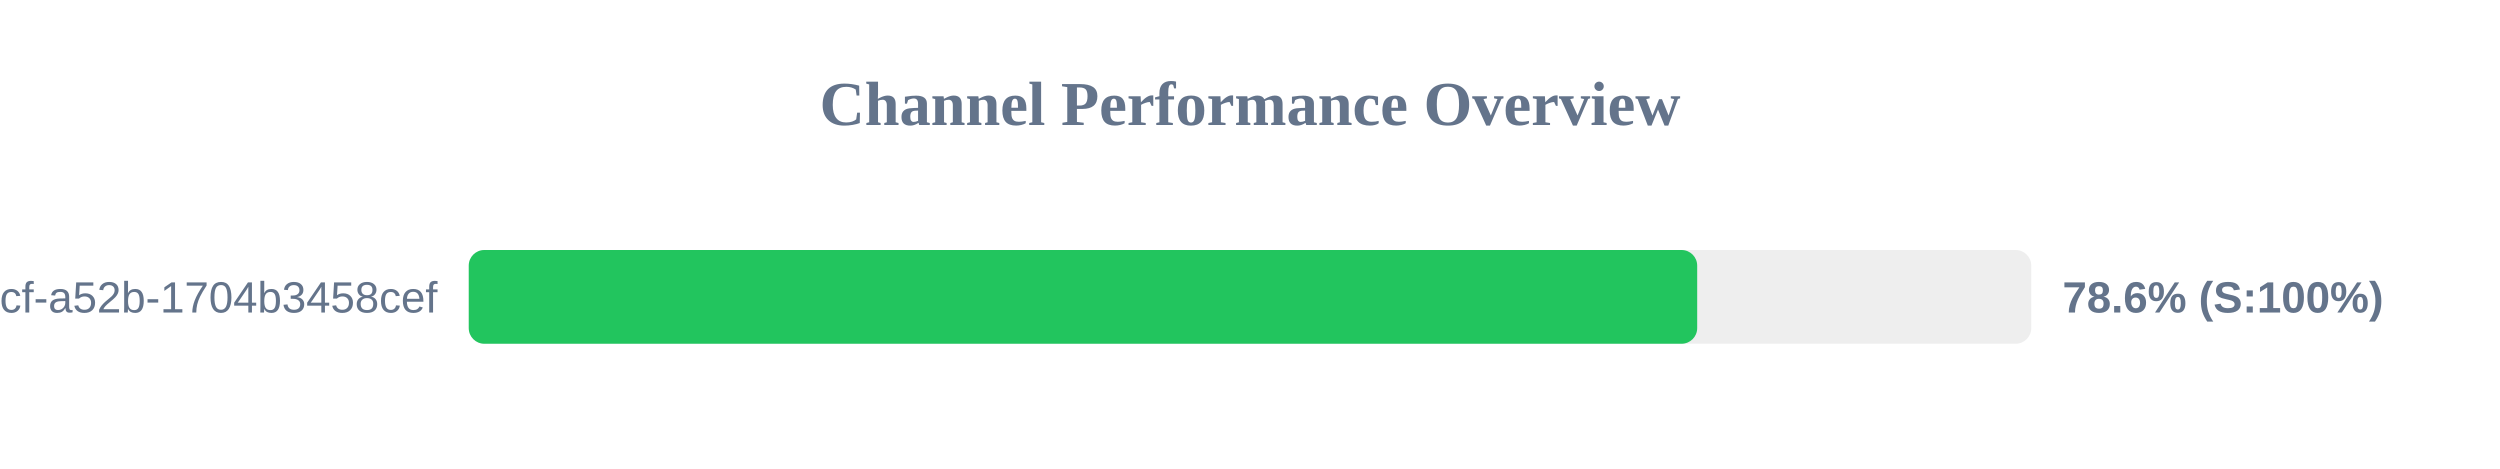
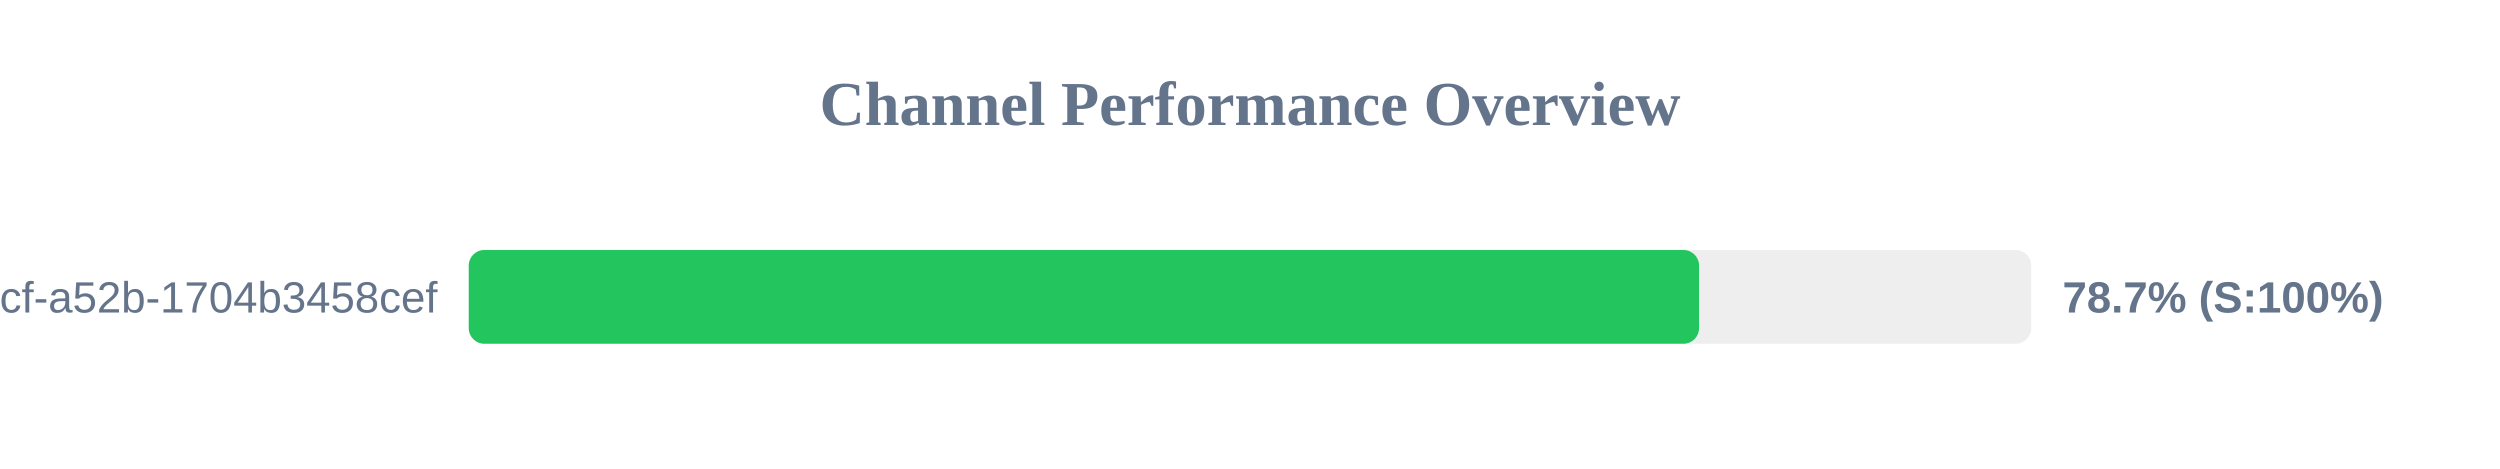
<svg xmlns="http://www.w3.org/2000/svg" width="800" height="150" version="1.1">
  <style>
        .row { font: 14px Arial; fill: #64748b; }
        .score { font: bold 14px Arial; fill: #64748b; }
    </style>
  <text x="400" y="40" text-anchor="middle" font-size="20px" font-weight="bold" fill="#64748b">Channel Performance Overview</text>
  <rect x="150" y="80" width="500" height="30" fill="#eee" rx="5" />
-   <rect x="150" y="80" width="393.1" height="30" fill="#22c55e" rx="5" />
+   <rect x="150" y="80" width="393.7" height="30" fill="#22c55e" rx="5" />
  <text x="140" y="100" text-anchor="end" class="row">?uuid=0cb527d9-6117-4bcf-a52b-1704b3458cef</text>
-   <text x="660" y="100" text-anchor="start" class="score">78.6% (S:100%)</text>
+   <text x="660" y="100" text-anchor="start" class="score">78.7% (S:100%)</text>
</svg>
